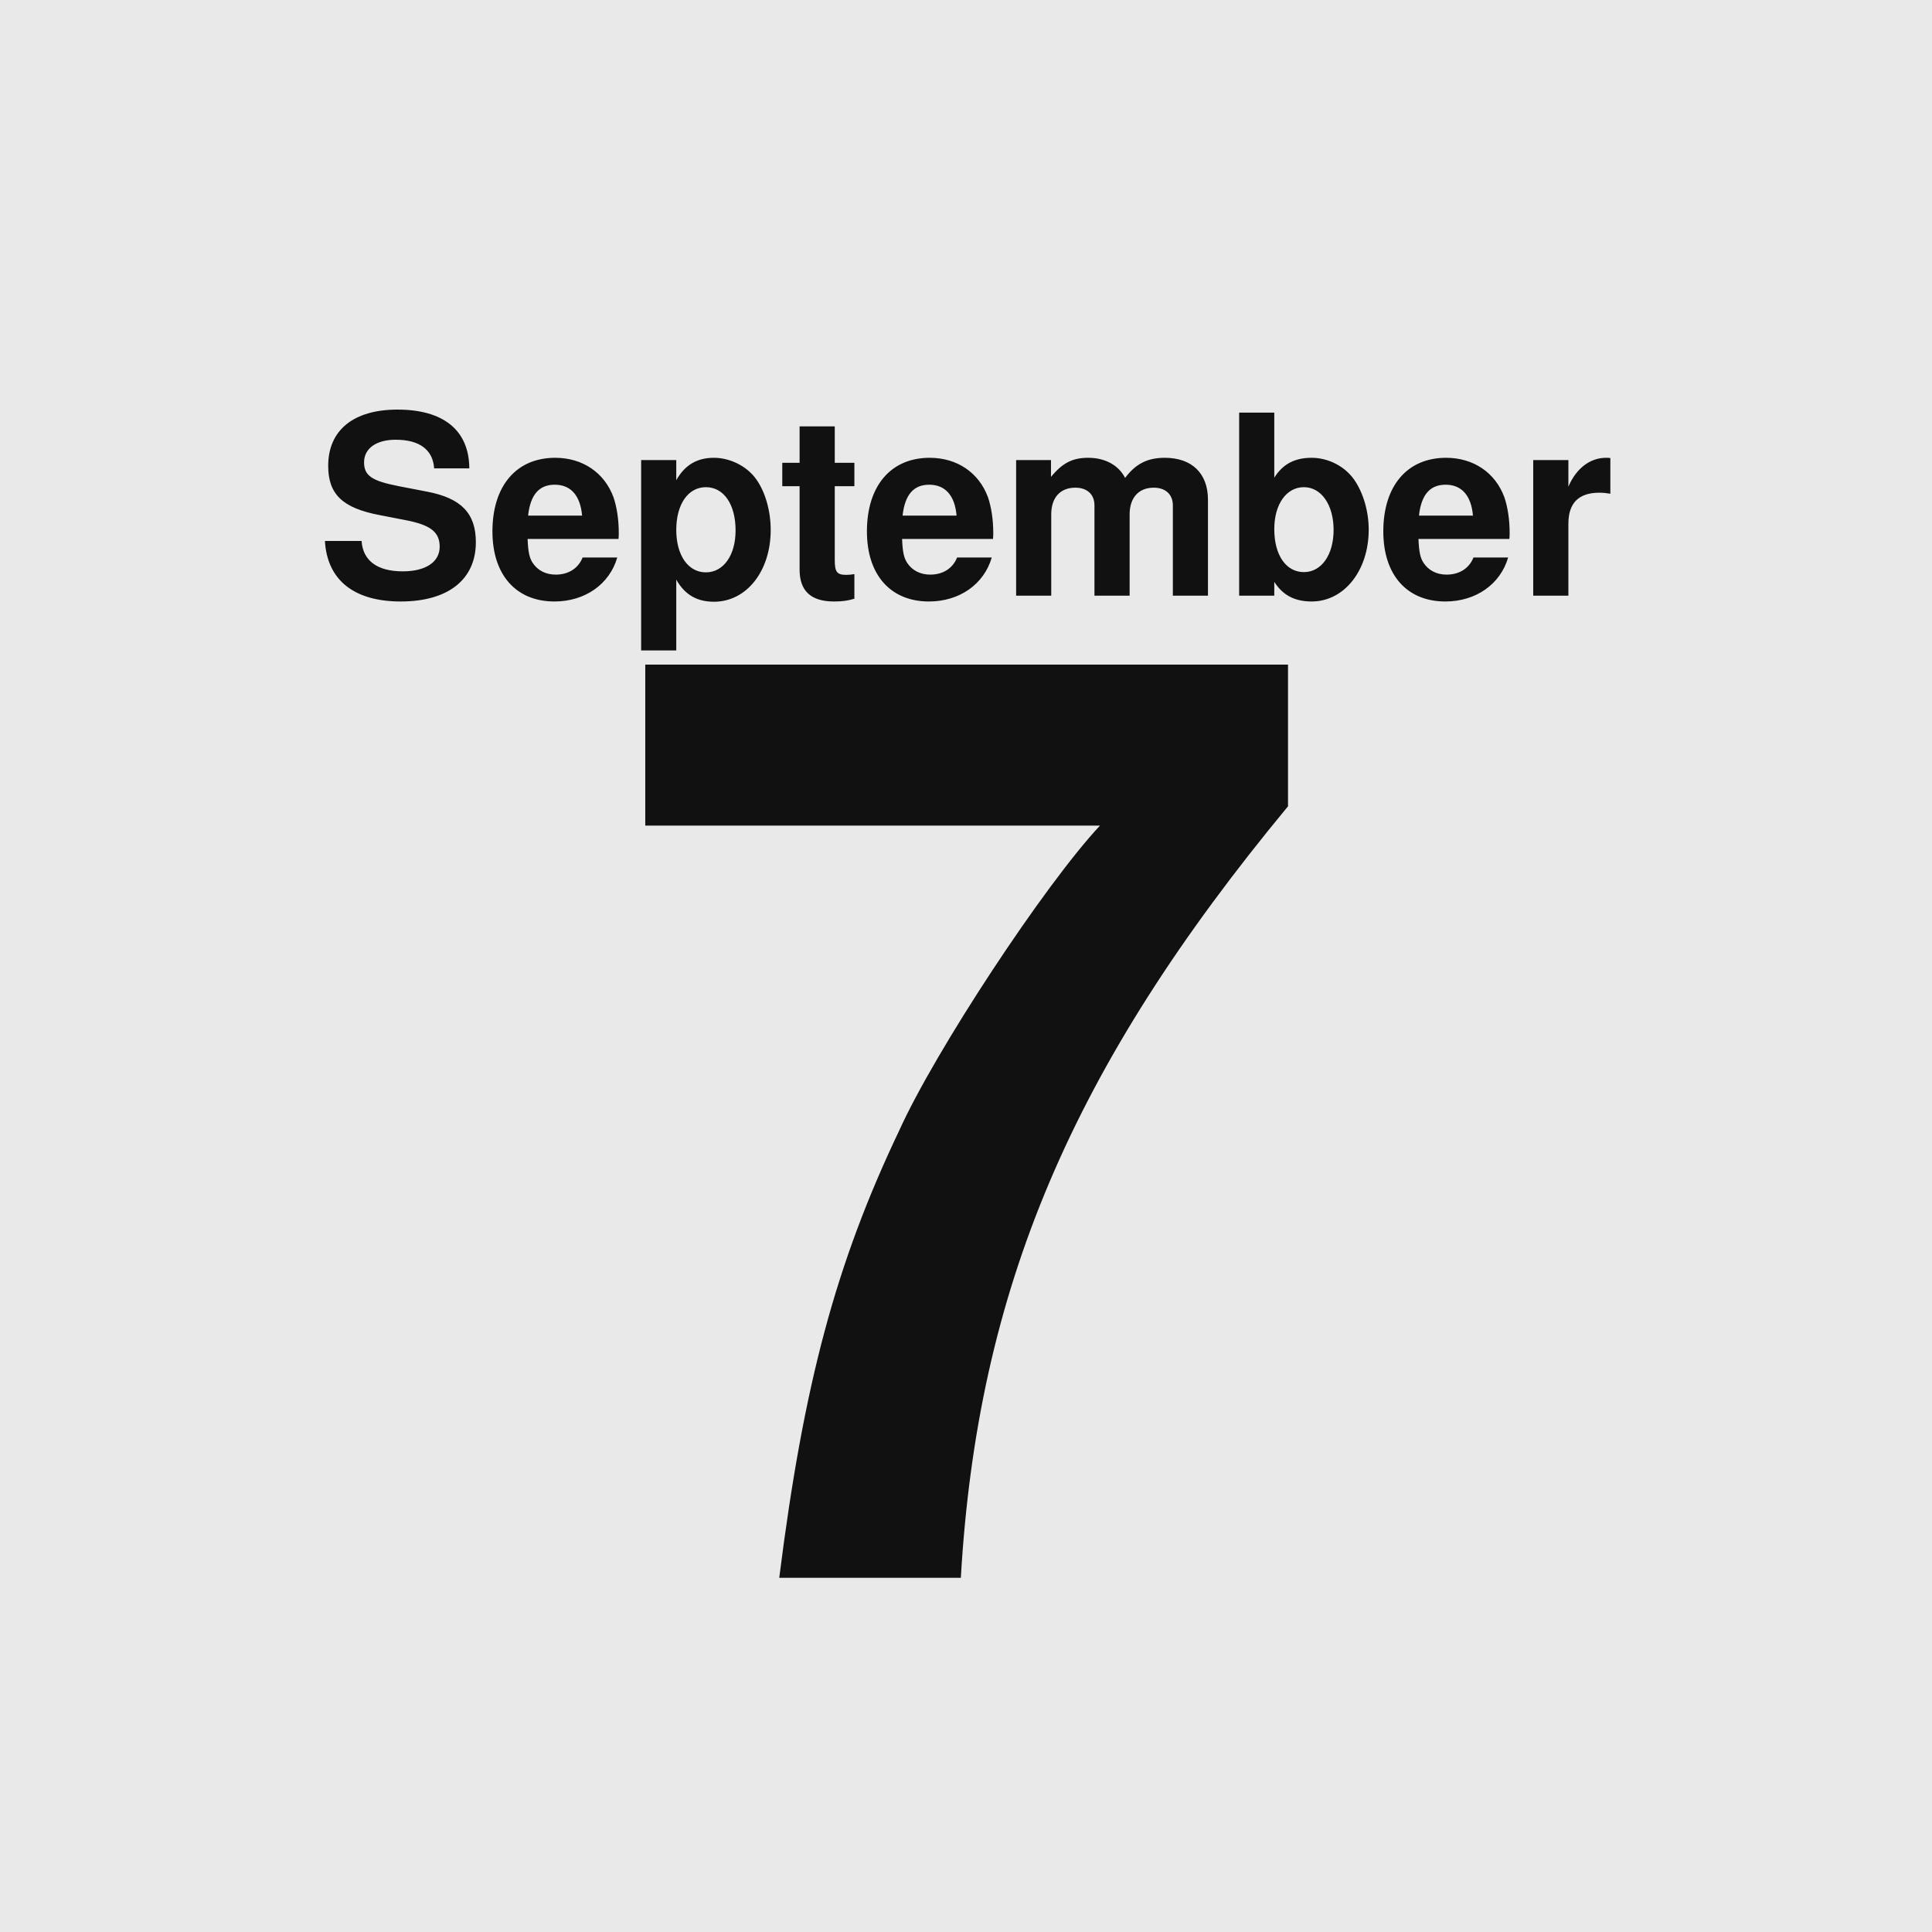
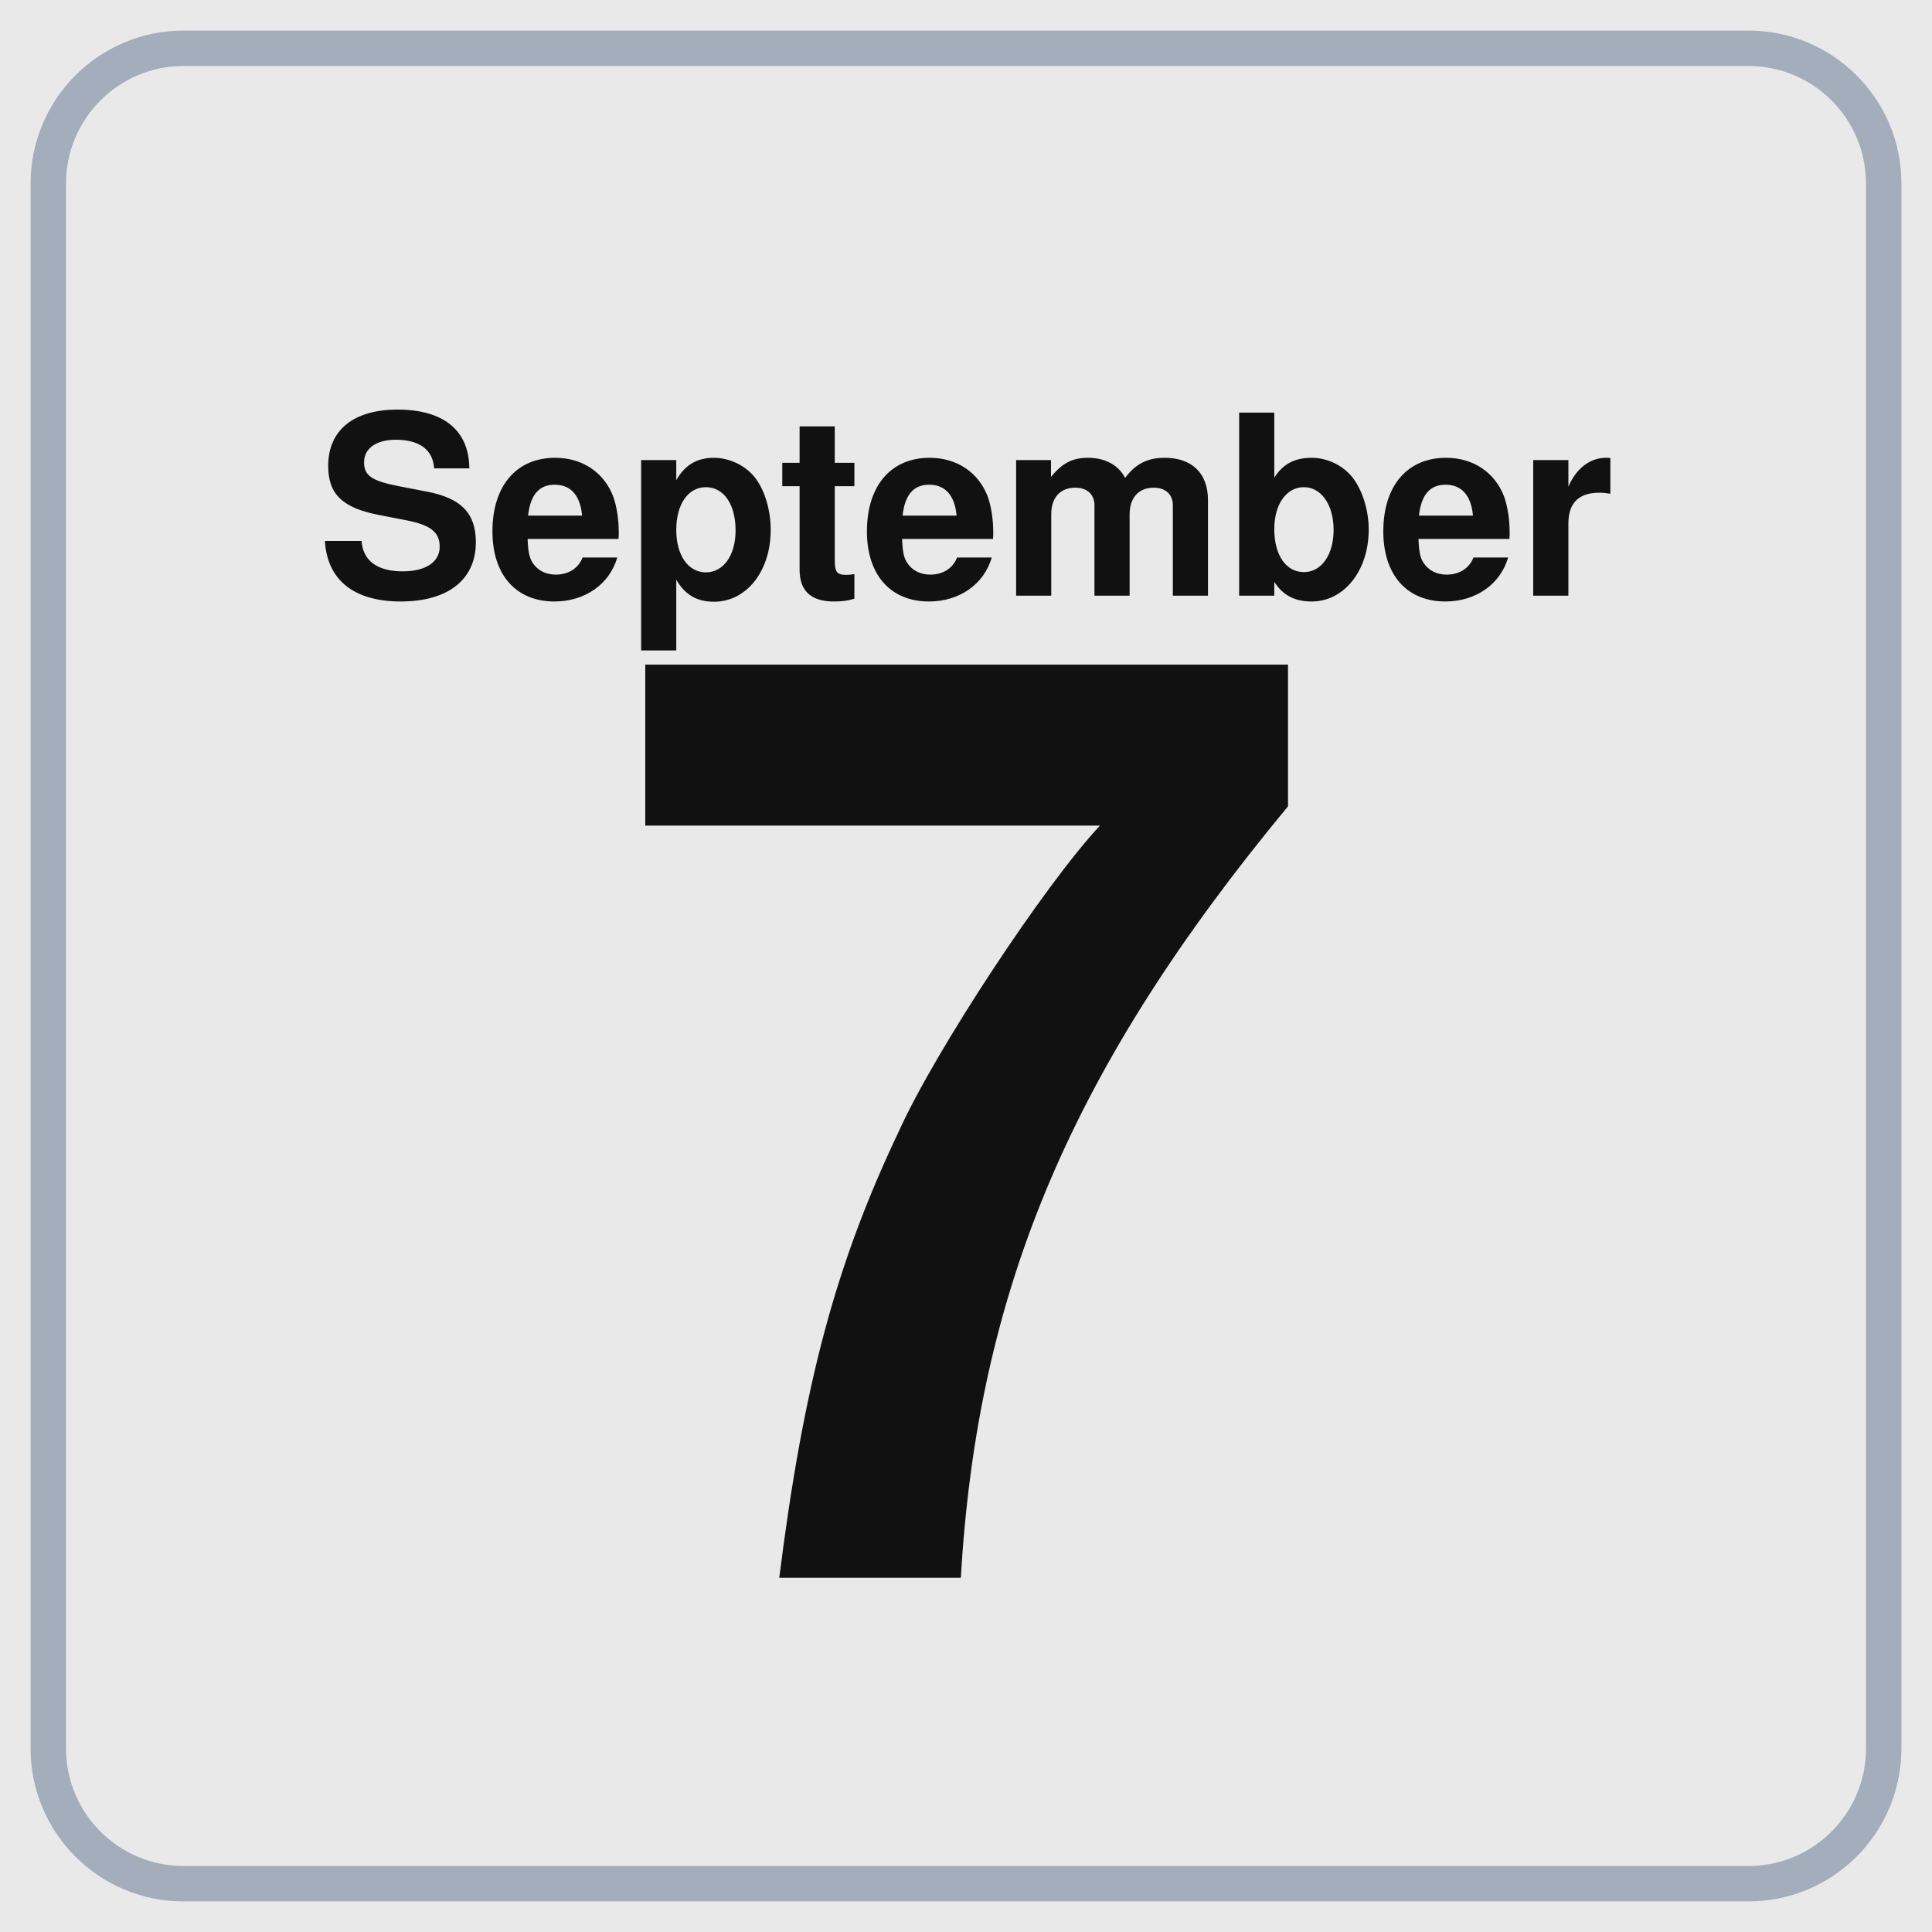
<svg xmlns="http://www.w3.org/2000/svg" width="600" height="600" viewBox="0 0 600 600">
  <rect width="600" height="600" fill="#e9e9e9" />
+   <rect x="15" y="15" width="570" height="570" rx="42" fill="none" stroke="#a3adbb" stroke-width="11" />
  <text x="300" y="185" text-anchor="middle" font-family="Helvetica,Arial,'DejaVu Sans',Verdana,sans-serif" font-size="78" font-weight="bold" fill="#111111">September</text>
  <text x="300" y="490" text-anchor="middle" font-family="Helvetica,Arial,'DejaVu Sans',Verdana,sans-serif" font-size="400" font-weight="bold" fill="#111111">7</text>
</svg>
